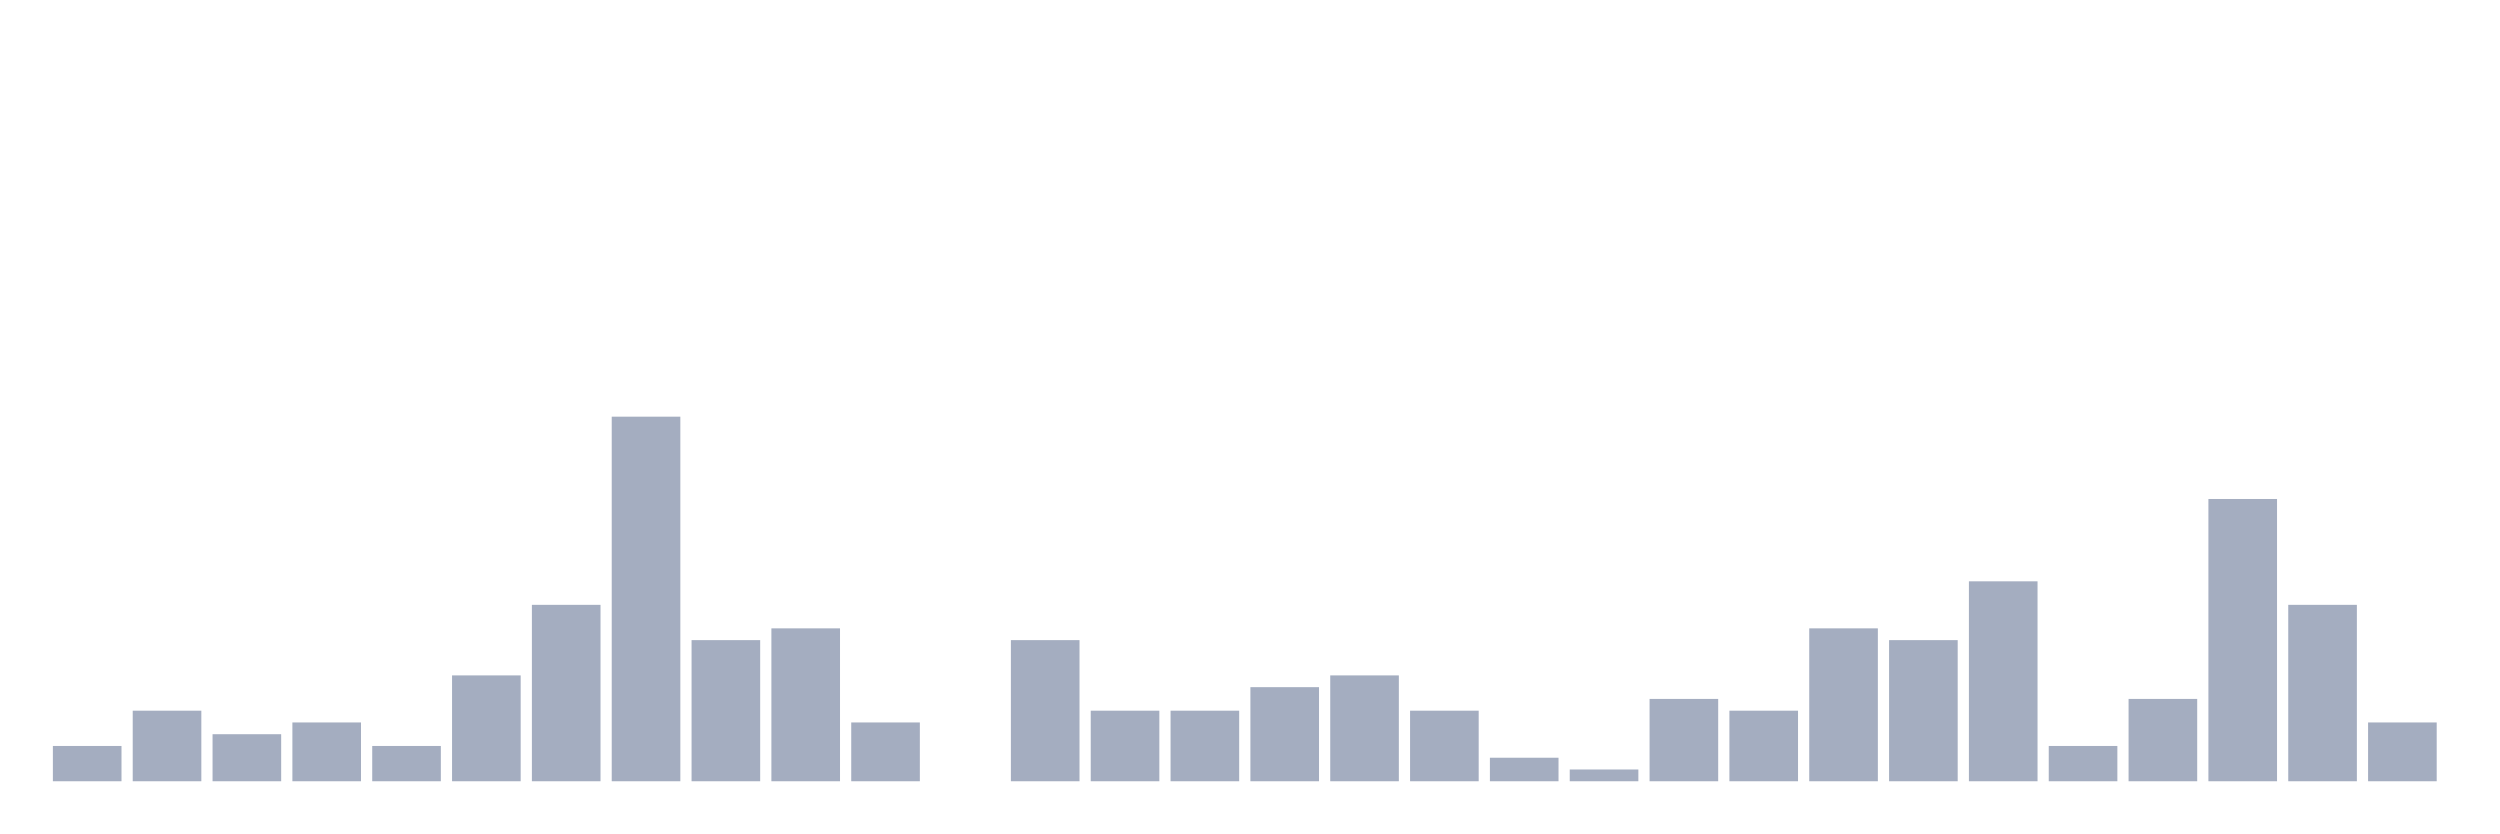
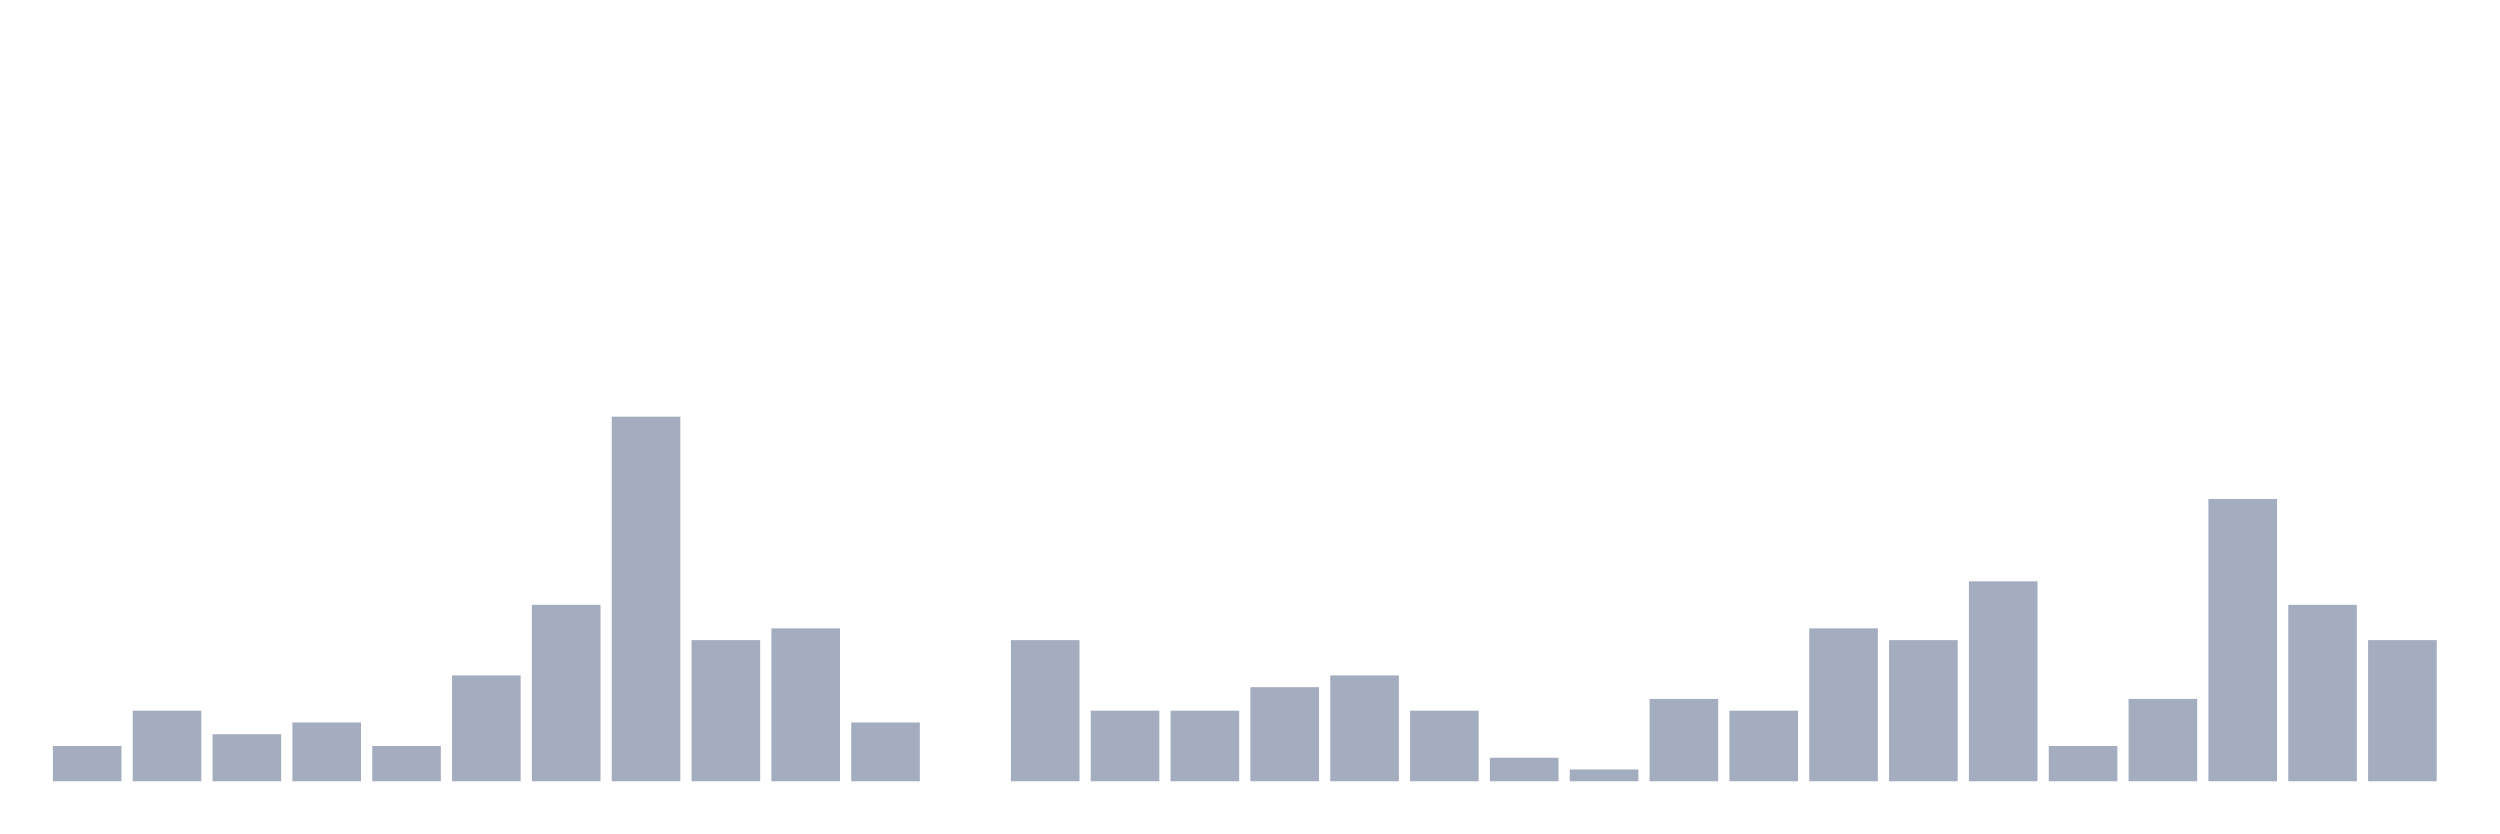
<svg xmlns="http://www.w3.org/2000/svg" viewBox="0 0 480 160">
  <g transform="translate(10,10)">
    <rect class="bar" x="0.153" width="13.175" y="133.226" height="6.774" fill="rgb(164,173,192)" />
    <rect class="bar" x="15.482" width="13.175" y="126.452" height="13.548" fill="rgb(164,173,192)" />
    <rect class="bar" x="30.81" width="13.175" y="130.968" height="9.032" fill="rgb(164,173,192)" />
    <rect class="bar" x="46.138" width="13.175" y="128.71" height="11.29" fill="rgb(164,173,192)" />
    <rect class="bar" x="61.466" width="13.175" y="133.226" height="6.774" fill="rgb(164,173,192)" />
    <rect class="bar" x="76.794" width="13.175" y="119.677" height="20.323" fill="rgb(164,173,192)" />
    <rect class="bar" x="92.123" width="13.175" y="106.129" height="33.871" fill="rgb(164,173,192)" />
    <rect class="bar" x="107.451" width="13.175" y="70" height="70" fill="rgb(164,173,192)" />
    <rect class="bar" x="122.779" width="13.175" y="112.903" height="27.097" fill="rgb(164,173,192)" />
    <rect class="bar" x="138.107" width="13.175" y="110.645" height="29.355" fill="rgb(164,173,192)" />
    <rect class="bar" x="153.436" width="13.175" y="128.71" height="11.29" fill="rgb(164,173,192)" />
    <rect class="bar" x="168.764" width="13.175" y="140" height="0" fill="rgb(164,173,192)" />
    <rect class="bar" x="184.092" width="13.175" y="112.903" height="27.097" fill="rgb(164,173,192)" />
    <rect class="bar" x="199.42" width="13.175" y="126.452" height="13.548" fill="rgb(164,173,192)" />
    <rect class="bar" x="214.748" width="13.175" y="126.452" height="13.548" fill="rgb(164,173,192)" />
    <rect class="bar" x="230.077" width="13.175" y="121.935" height="18.065" fill="rgb(164,173,192)" />
    <rect class="bar" x="245.405" width="13.175" y="119.677" height="20.323" fill="rgb(164,173,192)" />
    <rect class="bar" x="260.733" width="13.175" y="126.452" height="13.548" fill="rgb(164,173,192)" />
    <rect class="bar" x="276.061" width="13.175" y="135.484" height="4.516" fill="rgb(164,173,192)" />
    <rect class="bar" x="291.39" width="13.175" y="137.742" height="2.258" fill="rgb(164,173,192)" />
    <rect class="bar" x="306.718" width="13.175" y="124.194" height="15.806" fill="rgb(164,173,192)" />
    <rect class="bar" x="322.046" width="13.175" y="126.452" height="13.548" fill="rgb(164,173,192)" />
    <rect class="bar" x="337.374" width="13.175" y="110.645" height="29.355" fill="rgb(164,173,192)" />
    <rect class="bar" x="352.702" width="13.175" y="112.903" height="27.097" fill="rgb(164,173,192)" />
    <rect class="bar" x="368.031" width="13.175" y="101.613" height="38.387" fill="rgb(164,173,192)" />
    <rect class="bar" x="383.359" width="13.175" y="133.226" height="6.774" fill="rgb(164,173,192)" />
    <rect class="bar" x="398.687" width="13.175" y="124.194" height="15.806" fill="rgb(164,173,192)" />
    <rect class="bar" x="414.015" width="13.175" y="85.806" height="54.194" fill="rgb(164,173,192)" />
    <rect class="bar" x="429.344" width="13.175" y="106.129" height="33.871" fill="rgb(164,173,192)" />
-     <rect class="bar" x="444.672" width="13.175" y="128.71" height="11.29" fill="rgb(164,173,192)" />
+     <rect class="bar" x="444.672" width="13.175" y="112.903" height="27.097" fill="rgb(164,173,192)" />
  </g>
</svg>
